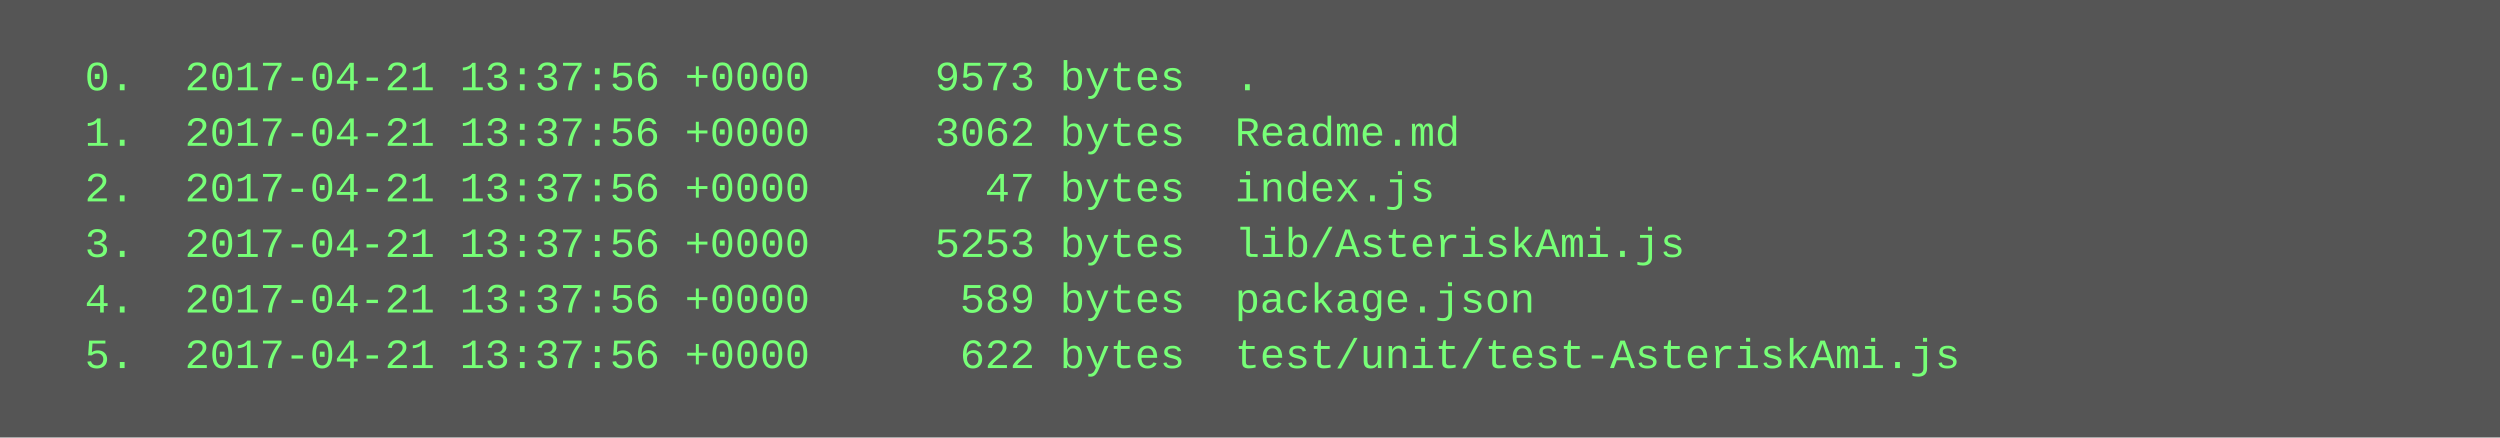
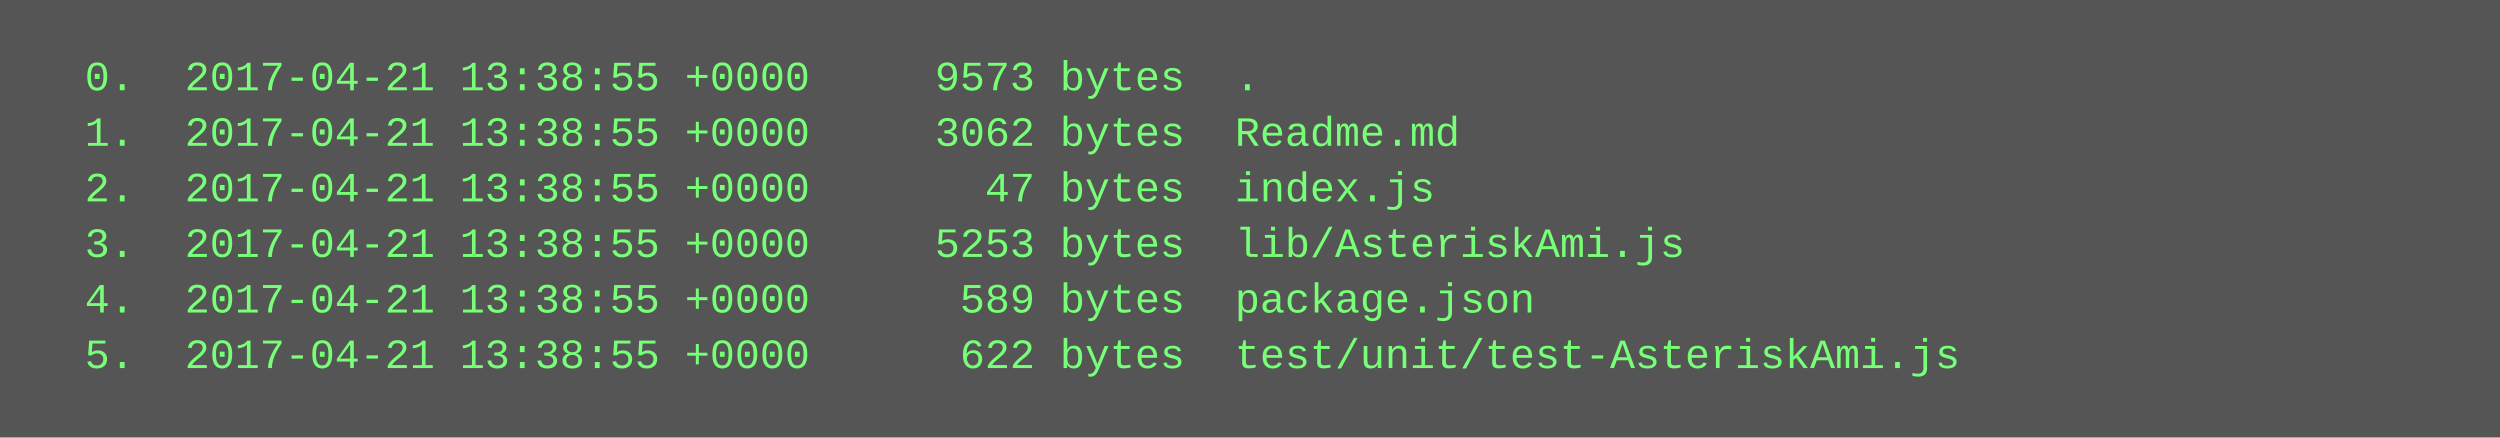
<svg xmlns="http://www.w3.org/2000/svg" height="126" width="720">
  <rect height="126" fill="#555" width="720" />
  <text fill="#7f7" font-family="Courier New" font-size="12" xml:space="preserve">
-     <tspan x="10" y="26">  0.  2017-04-21 13:37:56 +0000     9573 bytes  .</tspan>
-     <tspan x="10" y="42">  1.  2017-04-21 13:37:56 +0000     3062 bytes  Readme.md</tspan>
-     <tspan x="10" y="58">  2.  2017-04-21 13:37:56 +0000       47 bytes  index.js</tspan>
-     <tspan x="10" y="74">  3.  2017-04-21 13:37:56 +0000     5253 bytes  lib/AsteriskAmi.js</tspan>
-     <tspan x="10" y="90">  4.  2017-04-21 13:37:56 +0000      589 bytes  package.json</tspan>
-     <tspan x="10" y="106">  5.  2017-04-21 13:37:56 +0000      622 bytes  test/unit/test-AsteriskAmi.js</tspan>
+     <tspan x="10" y="26">  0.  2017-04-21 13:38:55 +0000     9573 bytes  .</tspan>
+     <tspan x="10" y="42">  1.  2017-04-21 13:38:55 +0000     3062 bytes  Readme.md</tspan>
+     <tspan x="10" y="58">  2.  2017-04-21 13:38:55 +0000       47 bytes  index.js</tspan>
+     <tspan x="10" y="74">  3.  2017-04-21 13:38:55 +0000     5253 bytes  lib/AsteriskAmi.js</tspan>
+     <tspan x="10" y="90">  4.  2017-04-21 13:38:55 +0000      589 bytes  package.json</tspan>
+     <tspan x="10" y="106">  5.  2017-04-21 13:38:55 +0000      622 bytes  test/unit/test-AsteriskAmi.js</tspan>
  </text>
</svg>
